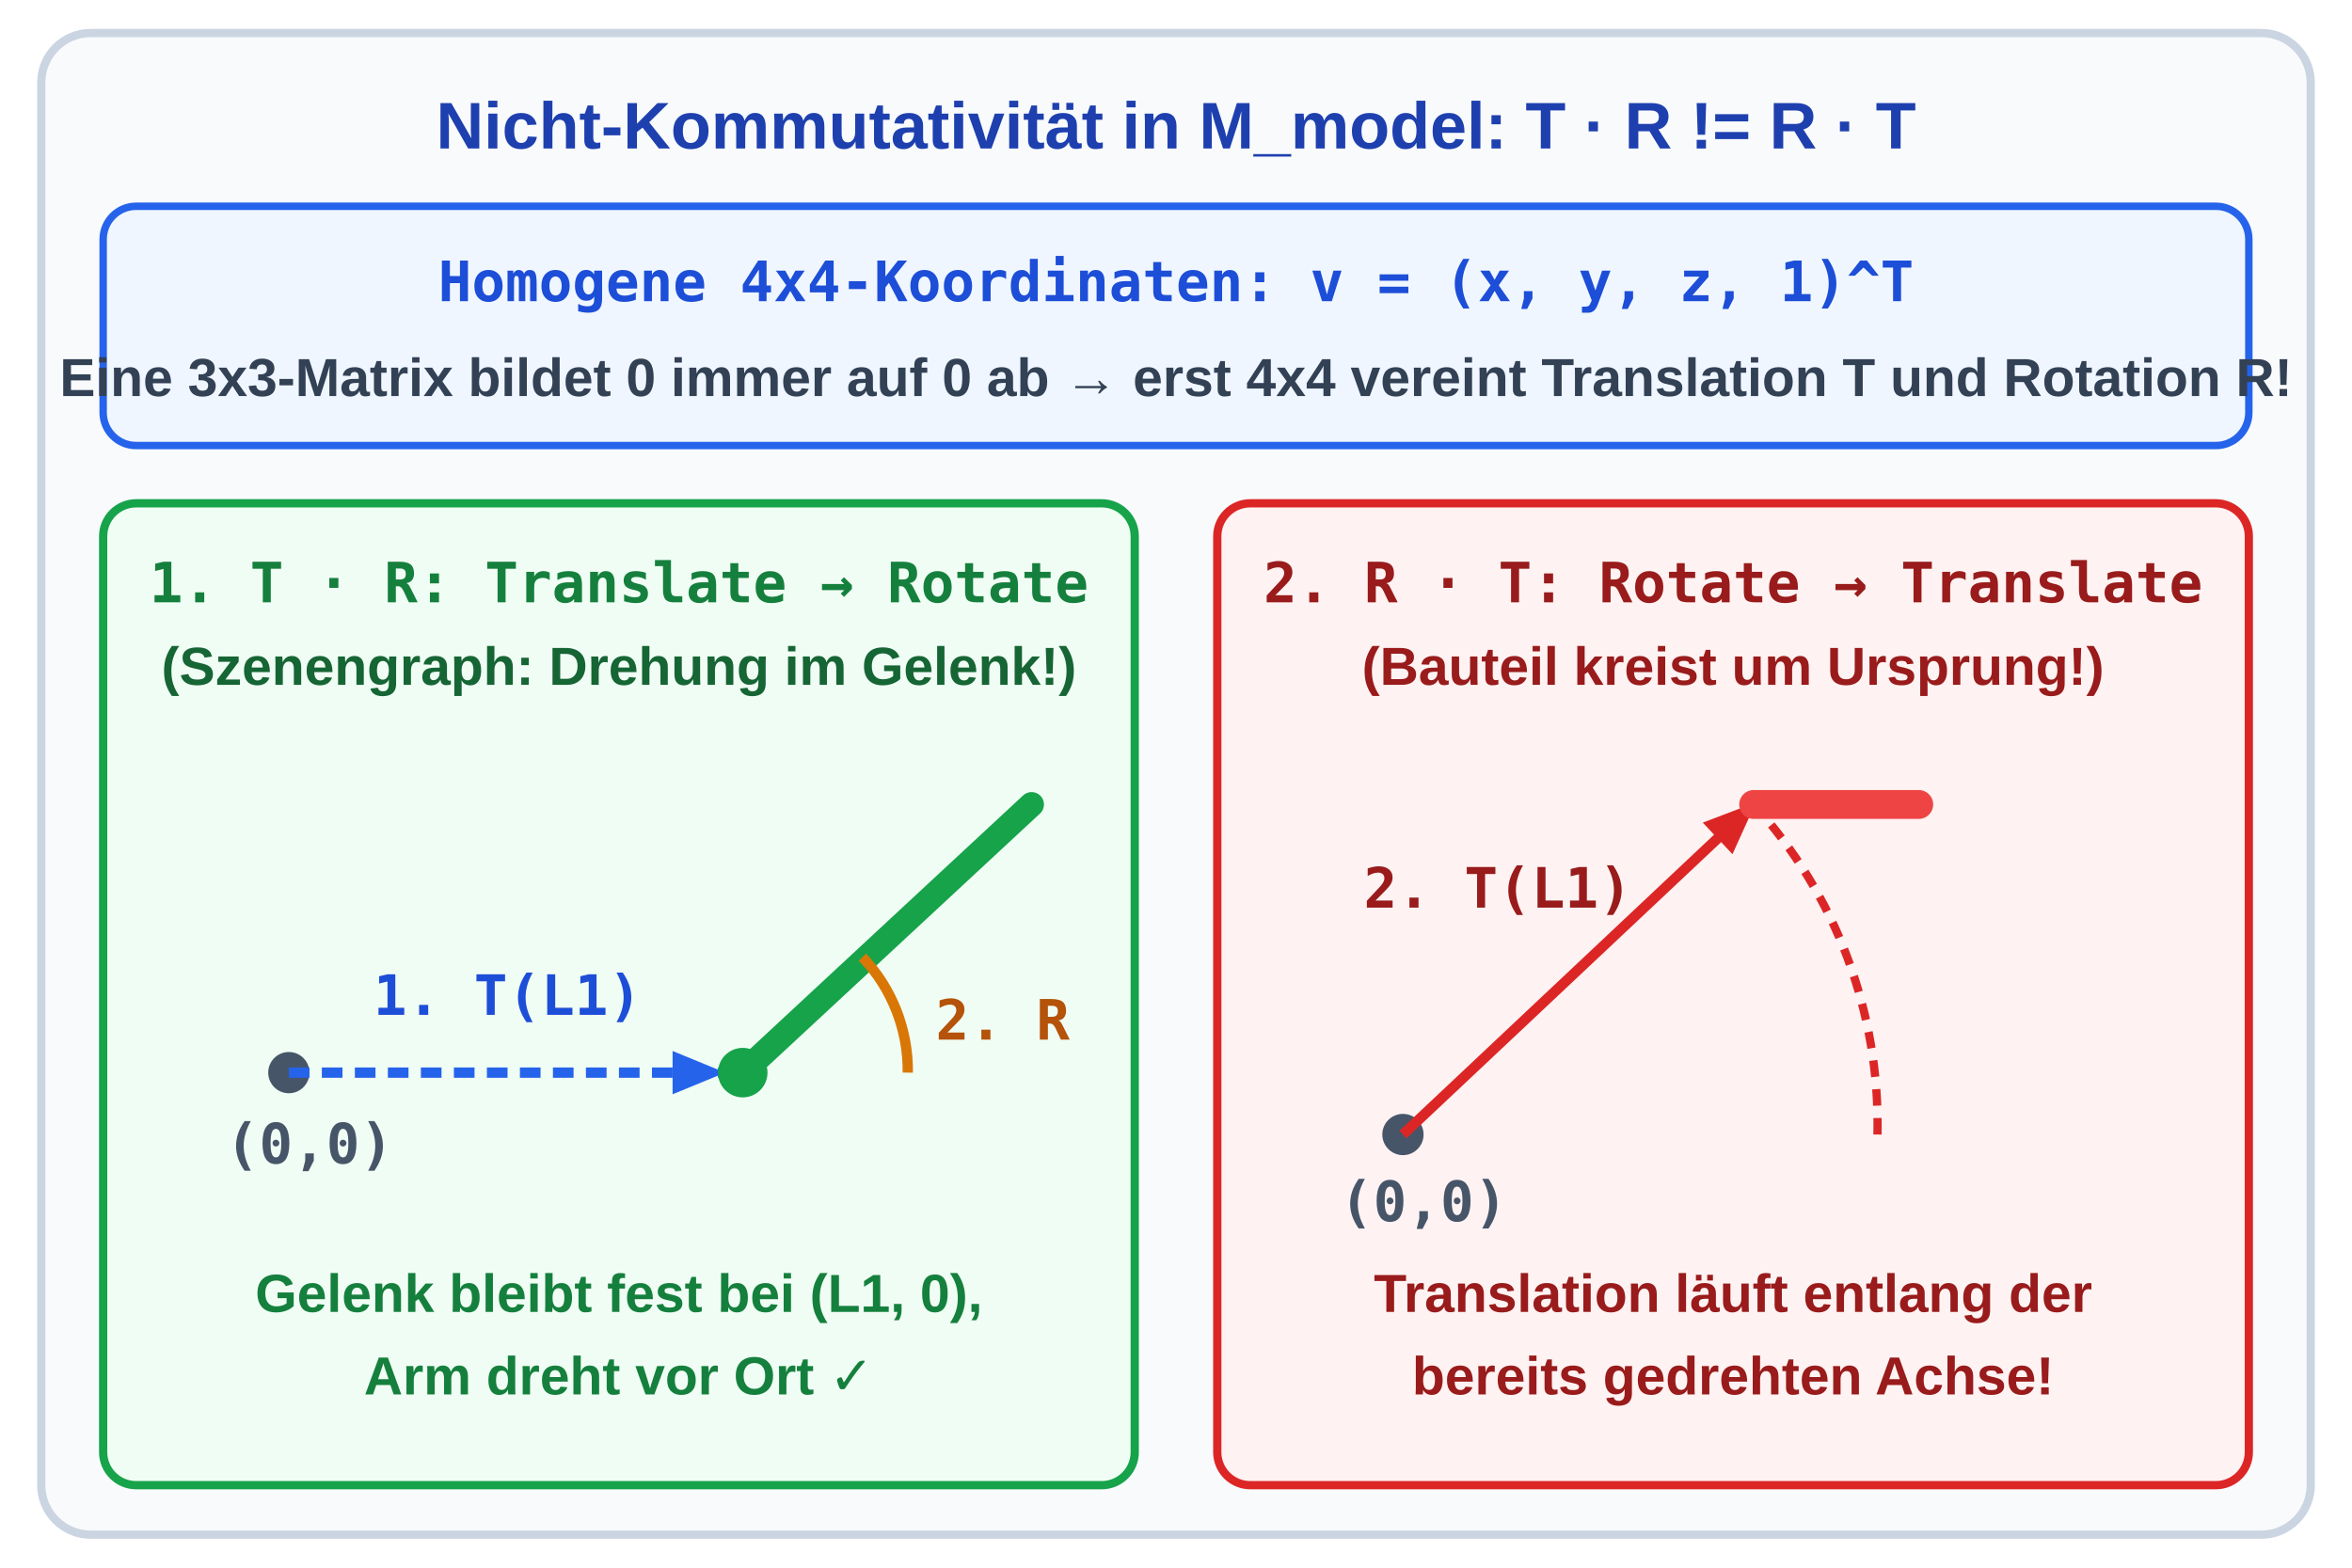
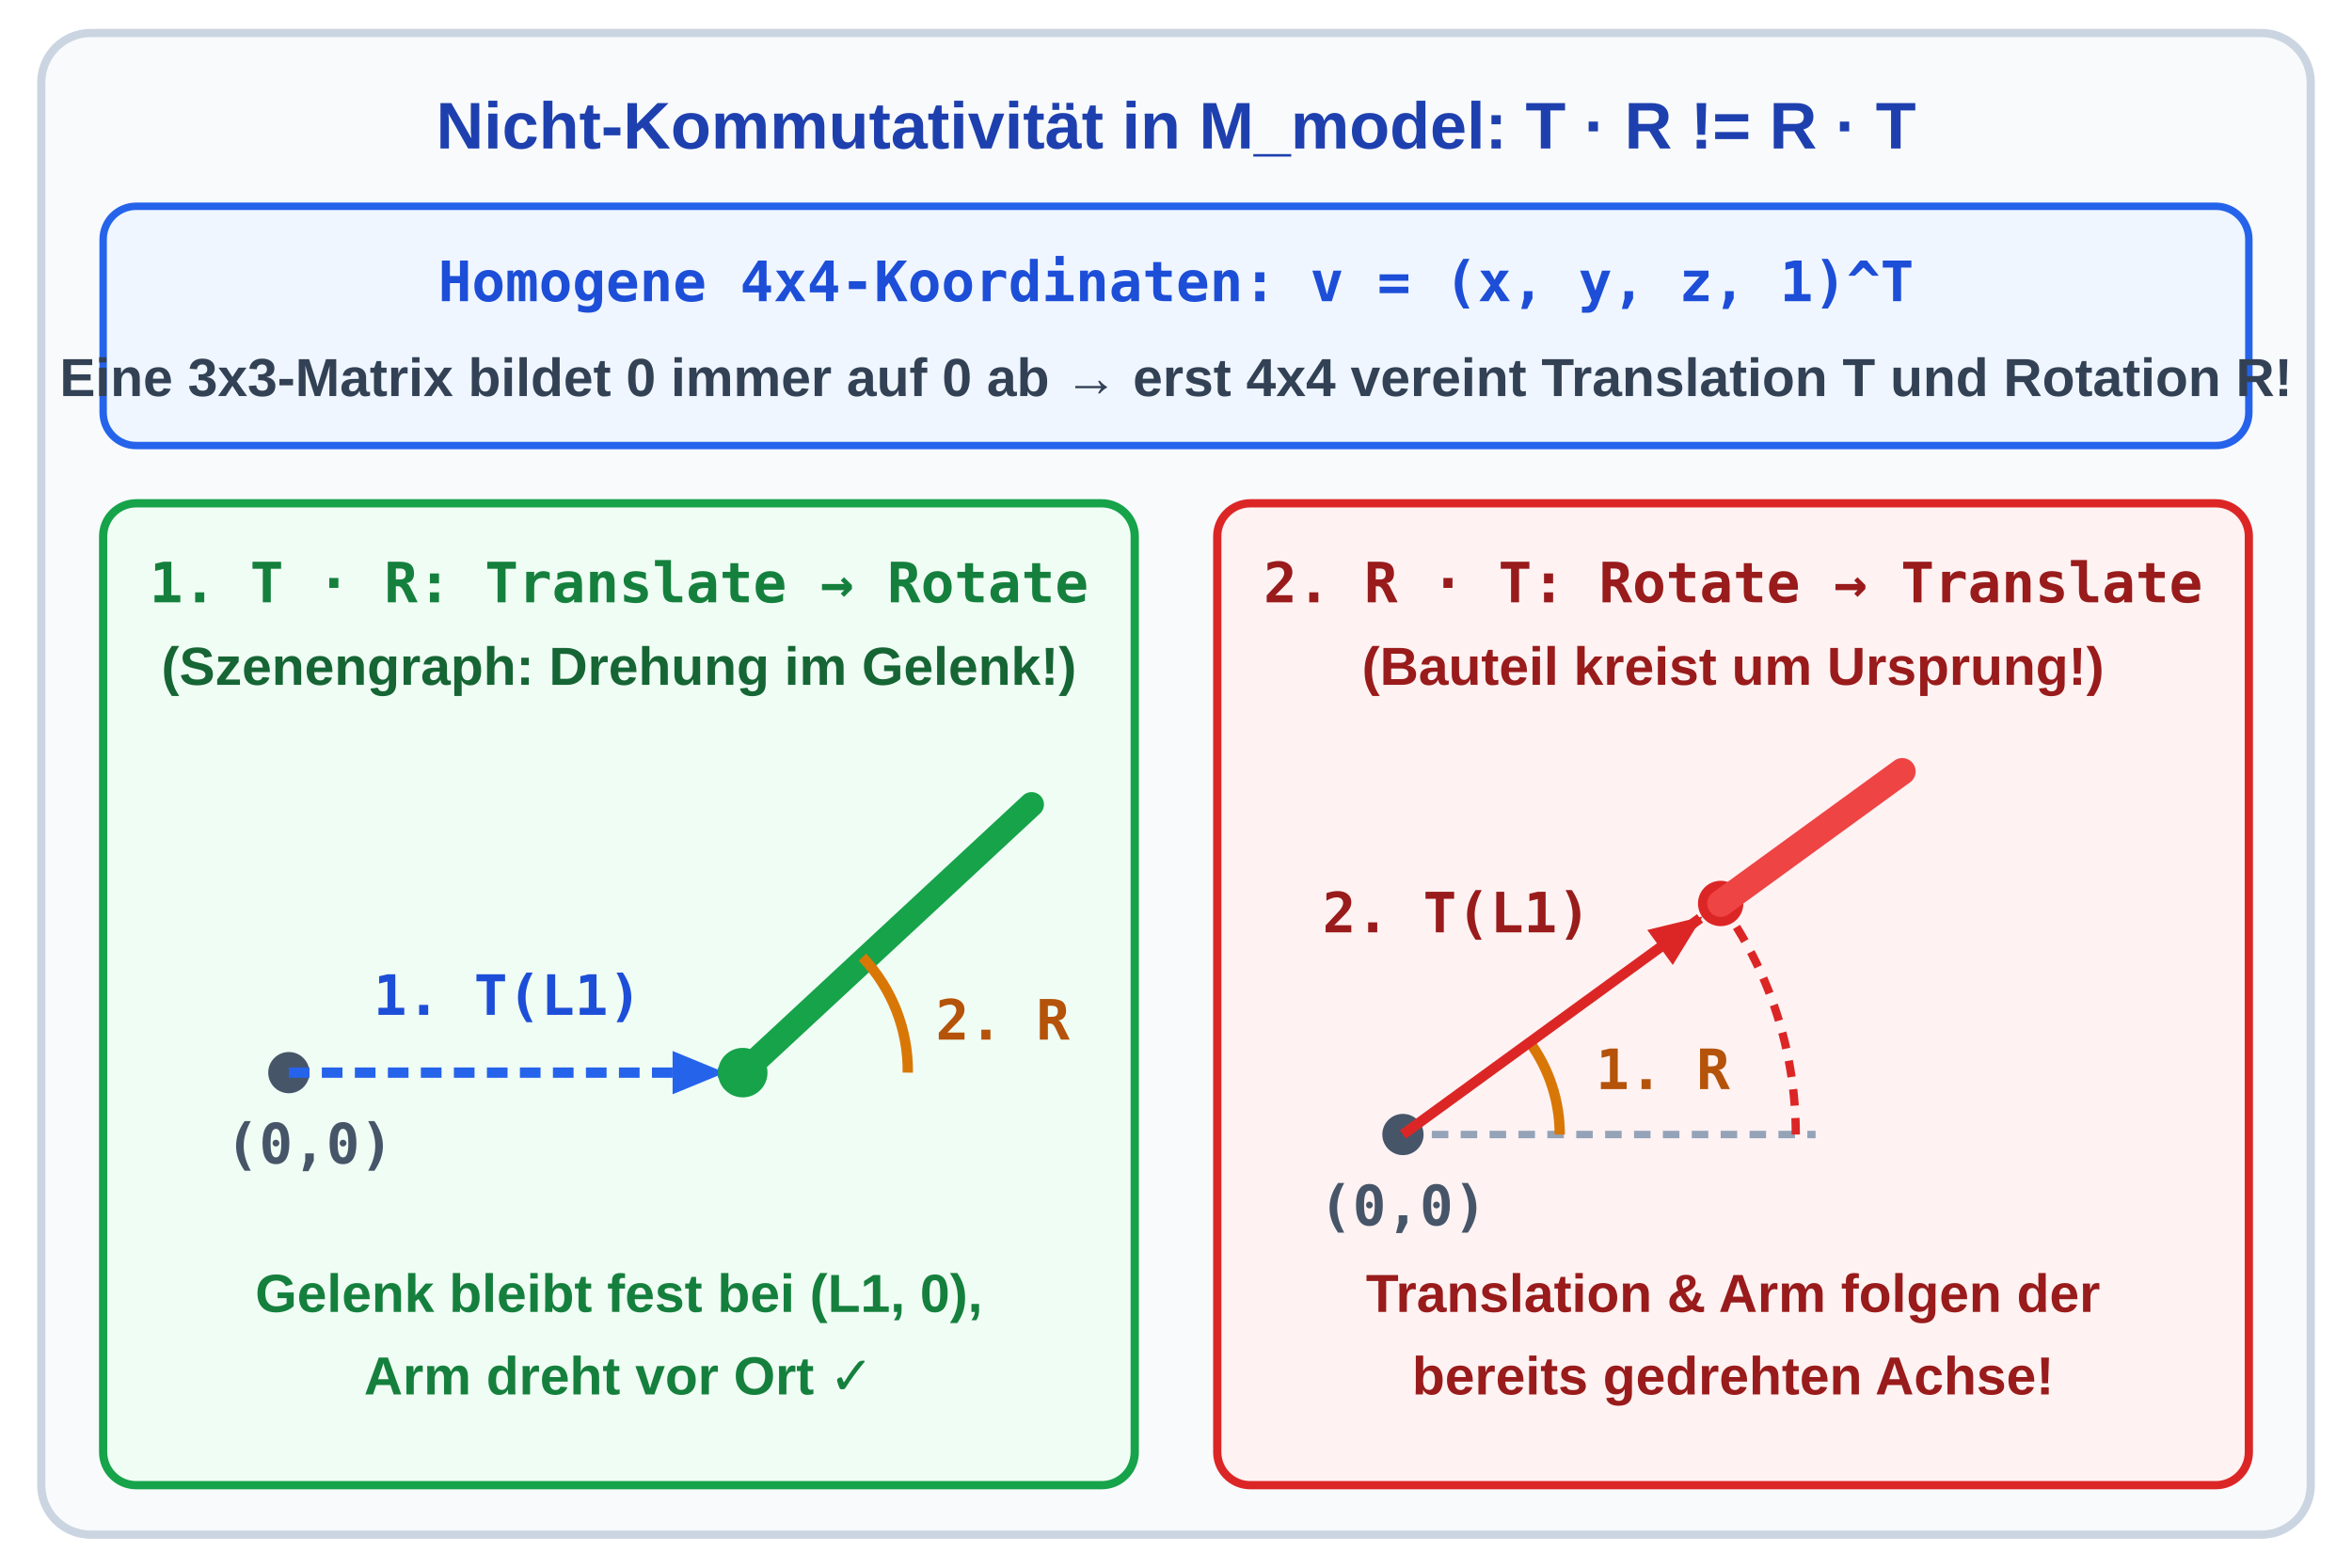
<svg xmlns="http://www.w3.org/2000/svg" viewBox="-45 0 570 380" width="570" height="380">
  <defs>
    <style>
      .hdr { font-family: 'Segoe UI', Arial, sans-serif; font-size: 16px; font-weight: bold; text-anchor: middle; }
      .sub { font-family: 'Segoe UI', Arial, sans-serif; font-size: 13px; font-weight: 600; text-anchor: middle; }
      .code { font-family: 'Consolas', monospace; font-size: 13.5px; font-weight: bold; text-anchor: middle; }
    </style>
    <marker id="arr-blue" viewBox="0 0 10 10" refX="8" refY="5" markerWidth="6" markerHeight="6" orient="auto">
      <path d="M 0 1.5 L 8.5 5 L 0 8.5 z" fill="#2563eb" />
    </marker>
    <marker id="arr-red" viewBox="0 0 10 10" refX="8" refY="5" markerWidth="6" markerHeight="6" orient="auto">
      <path d="M 0 1.5 L 8.5 5 L 0 8.5 z" fill="#dc2626" />
    </marker>
  </defs>
  <rect x="-35" y="8" width="550" height="364" rx="12" fill="#f8fafc" stroke="#cbd5e1" stroke-width="2" />
  <text x="240" y="36" class="hdr" fill="#1e40af">Nicht-Kommutativität in M_model: T · R != R · T</text>
  <rect x="-20" y="50" width="520" height="58" rx="8" fill="#eff6ff" stroke="#2563eb" stroke-width="1.8" />
  <text x="240" y="73" class="code" fill="#1d4ed8">Homogene 4x4-Koordinaten: v = (x, y, z, 1)^T</text>
  <text x="240" y="96" class="sub" fill="#334155">Eine 3x3-Matrix bildet 0 immer auf 0 ab → erst 4x4 vereint Translation T und Rotation R!</text>
  <rect x="-20" y="122" width="250" height="238" rx="8" fill="#f0fdf4" stroke="#16a34a" stroke-width="2" />
  <text x="105" y="146" class="code" fill="#15803d">1. T · R: Translate → Rotate</text>
  <text x="105" y="166" class="sub" fill="#166534">(Szenengraph: Drehung im Gelenk!)</text>
  <circle cx="25" cy="260" r="5" fill="#475569" />
  <text x="30" y="282" class="code" fill="#475569">(0,0)</text>
  <line x1="25" y1="260" x2="130" y2="260" stroke="#2563eb" stroke-width="2.5" stroke-dasharray="5,3" marker-end="url(#arr-blue)" />
  <text x="78" y="246" class="code" fill="#1d4ed8">1. T(L1)</text>
  <circle cx="135" cy="260" r="6" fill="#16a34a" />
  <line x1="135" y1="260" x2="205" y2="195" stroke="#16a34a" stroke-width="6" stroke-linecap="round" />
  <path d="M 175 260 A 40 40 0 0 0 164 232" fill="none" stroke="#d97706" stroke-width="2.5" />
  <text x="198" y="252" class="code" fill="#b45309">2. R</text>
  <text x="105" y="318" class="sub" fill="#15803d">Gelenk bleibt fest bei (L1, 0),</text>
  <text x="105" y="338" class="sub" fill="#15803d">Arm dreht vor Ort ✓</text>
  <rect x="250" y="122" width="250" height="238" rx="8" fill="#fef2f2" stroke="#dc2626" stroke-width="2" />
  <text x="375" y="146" class="code" fill="#991b1b">2. R · T: Rotate → Translate</text>
  <text x="375" y="166" class="sub" fill="#991b1b">(Bauteil kreist um Ursprung!)</text>
+   <line x1="295" y1="275" x2="395" y2="275" stroke="#94a3b8" stroke-width="1.8" stroke-dasharray="4,3" />
  <circle cx="295" cy="275" r="5" fill="#475569" />
-   <text x="300" y="296" class="code" fill="#475569">(0,0)</text>
-   <path d="M 410 275 A 115 115 0 0 0 380 195" fill="none" stroke="#dc2626" stroke-width="2" stroke-dasharray="4,3" />
-   <line x1="295" y1="275" x2="380" y2="195" stroke="#dc2626" stroke-width="2.5" marker-end="url(#arr-red)" />
-   <text x="318" y="220" class="code" fill="#991b1b">2. T(L1)</text>
-   <line x1="380" y1="195" x2="420" y2="195" stroke="#ef4444" stroke-width="7" stroke-linecap="round" />
-   <text x="375" y="318" class="sub" fill="#991b1b">Translation läuft entlang der</text>
+   <text x="295" y="297" class="code" fill="#475569">(0,0)</text>
+   <path d="M 333 275 A 38 38 0 0 0 325.7 252.6" fill="none" stroke="#d97706" stroke-width="2.5" />
+   <text x="358" y="264" class="code" fill="#b45309">1. R</text>
+   <path d="M 390.2 275 A 95.2 95.2 0 0 0 372 219" fill="none" stroke="#dc2626" stroke-width="2" stroke-dasharray="4,3" />
+   <line x1="295" y1="275" x2="367" y2="222.6" stroke="#dc2626" stroke-width="2.5" marker-end="url(#arr-red)" />
+   <text x="308" y="226" class="code" fill="#991b1b">2. T(L1)</text>
+   <circle cx="372" cy="219" r="5.5" fill="#dc2626" />
+   <line x1="372" y1="219" x2="416" y2="187" stroke="#ef4444" stroke-width="6.5" stroke-linecap="round" />
+   <text x="375" y="318" class="sub" fill="#991b1b">Translation &amp; Arm folgen der</text>
  <text x="375" y="338" class="sub" fill="#991b1b">bereits gedrehten Achse!</text>
</svg>
